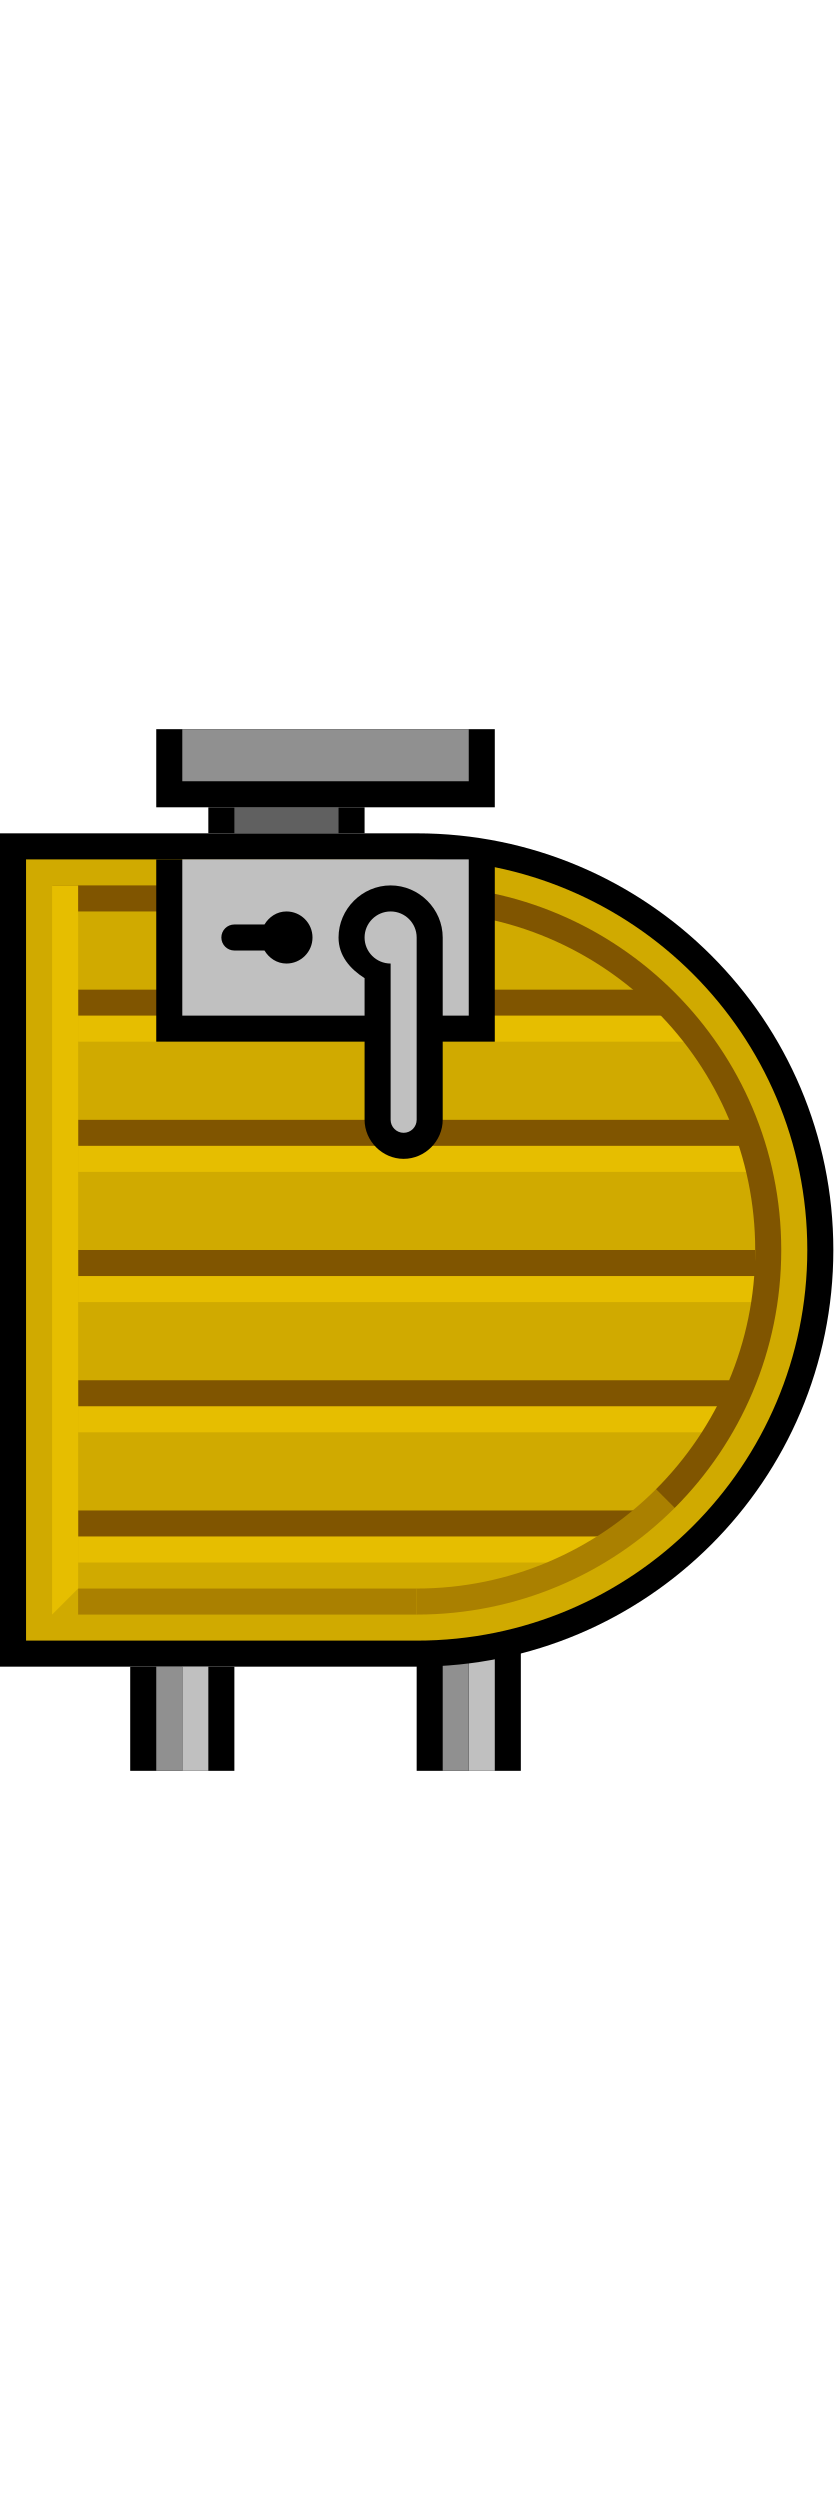
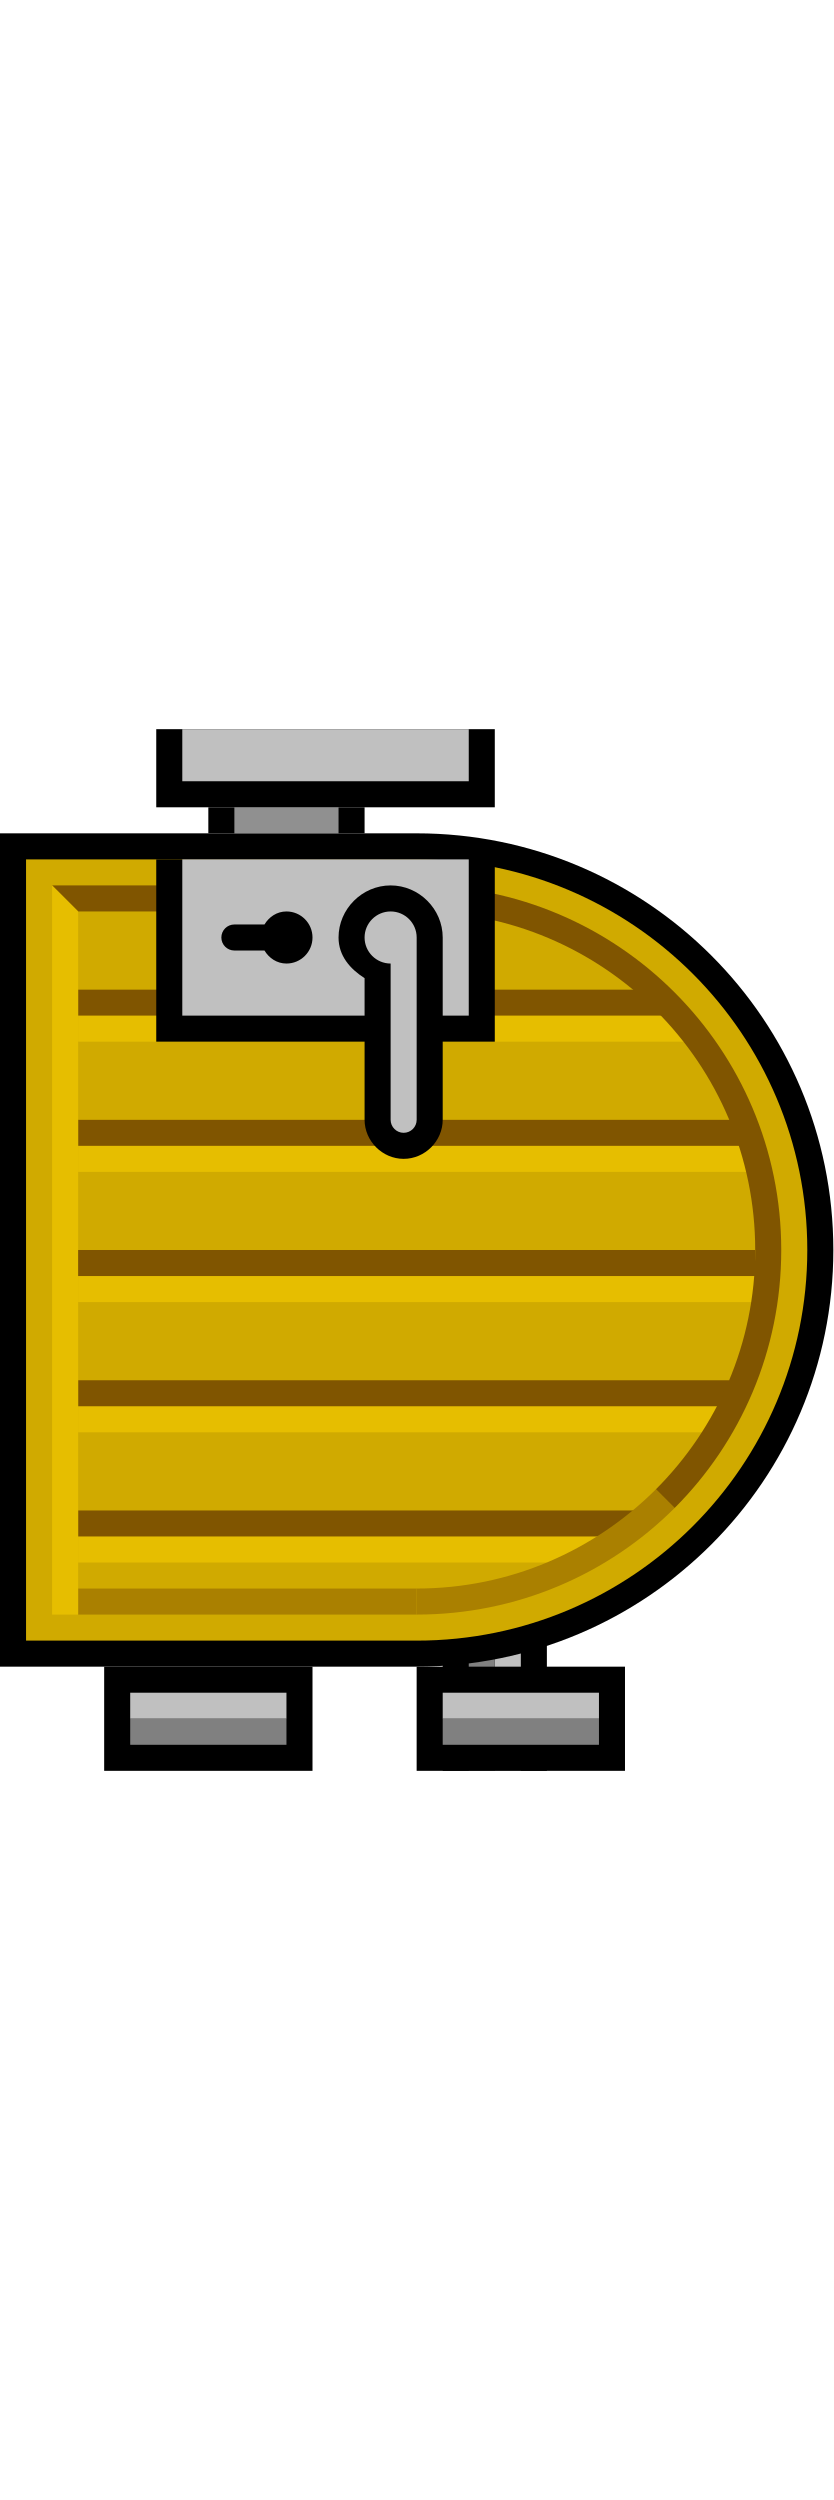
<svg xmlns="http://www.w3.org/2000/svg" width="32" height="96" id="svg3505" version="1.0">
  <defs id="defs3507">
    </defs>
  <g id="layer1">
-     <g id="g6660" transform="translate(-32,0)">
-       <rect transform="matrix(0,1,-1,0,0,0)" style="fill:#000000;fill-opacity:1;fill-rule:nonzero;stroke:none" id="rect3226" width="5" height="4" x="63" y="-52" />
-       <rect transform="matrix(0,1,-1,0,0,0)" y="-46" x="31" height="6" width="1" id="rect5824" style="fill:#000000;fill-opacity:1;fill-rule:nonzero;stroke:none" />
-       <rect transform="matrix(0,1,-1,0,0,0)" y="-51" x="28" height="13" width="3" id="rect5826" style="fill:#000000;fill-opacity:1;fill-rule:nonzero;stroke:none" />
-       <rect transform="matrix(0,1,-1,0,0,0)" style="fill:#c0c0c0;fill-opacity:1;fill-rule:nonzero;stroke:none" id="rect5830" width="5" height="1" x="63" y="-51" />
-       <rect transform="matrix(0,1,-1,0,0,0)" y="-50" x="63" height="1" width="5" id="rect5832" style="fill:#909090;fill-opacity:1;fill-rule:nonzero;stroke:none" />
-       <path id="path5834" d="M 64,48 C 64,39.168 56.832,32 48,32 l -16,0 0,16 0,16 16,0 c 8.832,0 16,-7.168 16,-16 z" style="fill:#000000;fill-opacity:1;fill-rule:nonzero;stroke:none" />
-       <path id="path5836" d="M 63,48 C 63,39.72 56.28,33 48,33 l -15,0 0,15 0,15 15,0 c 8.28,0 15,-6.72 15,-15 z" style="fill:#d0aa00;fill-opacity:1;fill-rule:nonzero;stroke:none" />
-       <path id="path5838" d="m 54,60 3,-2 -22,0 0,2 19,0 z" style="fill:#e6be00;fill-opacity:1;fill-rule:nonzero;stroke:none" />
-       <path id="path5840" d="m 59,40 -2,-2 -22,0 0,2 24,0 z" style="fill:#e6be00;fill-opacity:1;fill-rule:nonzero;stroke:none" />
-       <path style="fill:#e6be00;fill-opacity:1;fill-rule:nonzero;stroke:none" d="m 61,45 0,-2 -26,0 0,2 26,0 z" id="path5842" />
-       <path id="path5844" d="m 35,58 0,1 21,0 1,-1 -22,0 z" style="fill:#805500;fill-opacity:1;fill-rule:nonzero;stroke:none" />
-       <path id="path5846" d="M 57.906,57.906 C 55.372,60.44 51.864,62 48,62 l 0,-1 c 3.588,0 6.835,-1.46 9.188,-3.812 l 0.719,0.719 z" style="fill:#aa8000;fill-opacity:1;fill-rule:nonzero;stroke:none" />
-       <path style="fill:#e6be00;fill-opacity:1;fill-rule:nonzero;stroke:none" d="m 60,55 0,-2 -25,0 0,2 25,0 z" id="path5852" />
-       <path style="fill:#805500;fill-opacity:1;fill-rule:nonzero;stroke:none" d="m 35,53 0,1 25,0 0,-1 L 35,53 z" id="path5854" />
-       <rect transform="matrix(0,-1,-1,0,0,0)" y="-48" x="-62" height="13" width="1" id="rect5874" style="fill:#aa8000;fill-opacity:1;fill-rule:nonzero;stroke:none" />
-       <path id="path5876" d="m 61,50 0,-2 -26,0 0,2 26,0 z" style="fill:#e6be00;fill-opacity:1;fill-rule:nonzero;stroke:none" />
-       <path id="path5878" d="m 62,48 -1,0 C 61,40.824 55.176,35 48,35 l 0,-1 c 7.728,0 14,6.272 14,14 z" style="fill:#805500;fill-opacity:1;fill-rule:nonzero;stroke:none" />
-       <path id="path5880" d="m 35,38 0,1 23,0 -1,-1 -22,0 z" style="fill:#805500;fill-opacity:1;fill-rule:nonzero;stroke:none" />
-       <path style="fill:#805500;fill-opacity:1;fill-rule:nonzero;stroke:none" d="m 35,43 0,1 26,0 0,-1 -26,0 z" id="path5882" />
-       <path id="path5884" d="m 48,35 0,-1 -14,0 1,1 13,0 z" style="fill:#805500;fill-opacity:1;fill-rule:nonzero;stroke:none" />
-       <path id="path5888" d="m 62,48 c 0,3.864 -1.56,7.372 -4.094,9.906 L 57.188,57.188 C 59.541,54.834 61,51.588 61,48 l 1,0 z" style="fill:#805500;fill-opacity:1;fill-rule:nonzero;stroke:none" />
-       <path id="path5890" d="m 35,48 0,1 26,0 0,-1 -26,0 z" style="fill:#805500;fill-opacity:1;fill-rule:nonzero;stroke:none" />
-       <rect transform="matrix(0,1,-1,0,0,0)" style="fill:#000000;fill-opacity:0.997;fill-rule:nonzero;stroke:none" id="rect5848" width="7" height="13" x="33" y="-51" />
-       <rect transform="matrix(0,1,-1,0,0,0)" y="-50" x="33" height="11" width="6" id="rect5850" style="fill:#c0c0c0;fill-opacity:1;fill-rule:nonzero;stroke:none" />
-       <path id="path5858" d="m 49,36 c 0,-1.093 -0.907,-2 -2,-2 -1.093,0 -2,0.907 -2,2 0,0.702 0.442,1.205 1,1.562 L 46,43 c 0,0.817 0.683,1.5 1.5,1.5 0.817,0 1.5,-0.683 1.5,-1.5 l 0,-7 z" style="fill:#000000;fill-opacity:1;fill-rule:nonzero;stroke:none" />
-       <path id="path5860" d="m 48,36 c 0,-0.552 -0.448,-1 -1,-1 -0.552,0 -1,0.448 -1,1 0,0.552 0.448,1 1,1 l 0,6 c 0,0.276 0.224,0.5 0.5,0.5 0.276,0 0.5,-0.224 0.5,-0.5 l 0,-7 z" style="fill:#c0c0c0;fill-opacity:1;fill-rule:nonzero;stroke:none" />
-       <path id="path5862" d="m 44,36 c 0,-0.552 -0.448,-1 -1,-1 -0.365,0 -0.669,0.208 -0.844,0.5 L 41,35.5 c -0.276,0 -0.5,0.224 -0.5,0.5 0,0.276 0.224,0.5 0.5,0.5 l 1.156,0 C 42.331,36.792 42.635,37 43,37 c 0.552,0 1,-0.448 1,-1 z" style="fill:#000000;fill-opacity:1;fill-rule:nonzero;stroke:none" />
-       <rect transform="matrix(0,1,-1,0,0,0)" y="-41" x="64" height="4" width="4" id="rect5864" style="fill:#000000;fill-opacity:1;fill-rule:nonzero;stroke:none" />
-       <rect transform="matrix(0,1,-1,0,0,0)" y="-40" x="64" height="1" width="4" id="rect5866" style="fill:#c0c0c0;fill-opacity:1;fill-rule:nonzero;stroke:none" />
-       <rect transform="matrix(0,1,-1,0,0,0)" style="fill:#909090;fill-opacity:1;fill-rule:nonzero;stroke:none" id="rect5868" width="4" height="1" x="64" y="-39" />
-       <rect transform="matrix(0,1,-1,0,0,0)" y="-50" x="28" height="11" width="2" id="rect5870" style="fill:#909090;fill-opacity:1;fill-rule:nonzero;stroke:none" />
-       <rect transform="matrix(0,1,-1,0,0,0)" style="fill:#606060;fill-opacity:1;fill-rule:nonzero;stroke:none" id="rect5872" width="1" height="4" x="31" y="-45" />
-       <path id="path5886" d="m 35,34 0,27 -1,1 0,-28 1,0 z" style="fill:#e6be00;fill-opacity:1;fill-rule:nonzero;stroke:none" />
+     <g id="g14758">
+       <rect transform="matrix(0,1,-1,0,0,0)" y="-32" x="0" height="32" width="96" id="rect4225" style="opacity:1;fill:none;fill-opacity:1;fill-rule:nonzero;stroke:none;stroke-width:2;stroke-linecap:butt;stroke-linejoin:miter;stroke-miterlimit:4;stroke-dasharray:none;stroke-dashoffset:0;stroke-opacity:1" />
+       <rect transform="matrix(0,1,-1,0,0,0)" y="-14" x="31" height="6" width="1" id="rect5824" style="fill:black;fill-opacity:1;fill-rule:nonzero;stroke:none" />
+       <rect transform="matrix(0,1,-1,0,0,0)" y="-19" x="28" height="13" width="3" id="rect5826" style="fill:black;fill-opacity:1;fill-rule:nonzero;stroke:none" />
+       <g transform="matrix(0,1,-1,0,97,0)" id="g4207">
+         <rect y="76" x="63" height="4" width="5" id="rect3226" style="fill:black;fill-opacity:1;fill-rule:nonzero;stroke:none" />
+         <rect y="77" x="63" height="1" width="5" id="rect5830" style="fill:silver;fill-opacity:1;fill-rule:nonzero;stroke:none" />
+         <rect style="fill:gray;fill-opacity:1;fill-rule:nonzero;stroke:none" id="rect5832" width="5" height="1" x="63" y="78" />
+       </g>
+       <path id="path5834" d="M 32,48 C 32,39.168 24.832,32 16,32 l -16,0 0,16 0,16 16,0 c 8.832,0 16,-7.168 16,-16 z" style="fill:black;fill-opacity:1;fill-rule:nonzero;stroke:none" />
+       <g transform="matrix(1,0,0,-1,0,96)" id="g14739">
+         <path style="fill:#d0aa00;fill-opacity:1;fill-rule:nonzero;stroke:none" d="M 31,48 C 31,39.72 24.28,33 16,33 l -15,0 0,15 0,15 15,0 c 8.28,0 15,-6.72 15,-15 z" id="path5836" />
+         <path style="fill:#e6be00;fill-opacity:1;fill-rule:nonzero;stroke:none" d="m 22,36 3,2 -22,0 0,-2 19,0 z" id="path5838" />
+         <path style="fill:#e6be00;fill-opacity:1;fill-rule:nonzero;stroke:none" d="m 27,56 -2,2 -22,0 0,-2 24,0 z" id="path5840" />
+         <path id="path5842" d="m 29,51 0,2 -26,0 0,-2 26,0 z" style="fill:#e6be00;fill-opacity:1;fill-rule:nonzero;stroke:none" />
+         <path style="fill:#805500;fill-opacity:1;fill-rule:nonzero;stroke:none" d="m 3,38 0,-1 21,0 1,1 -22,0 z" id="path5844" />
+         <path style="fill:#aa8000;fill-opacity:1;fill-rule:nonzero;stroke:none" d="M 25.906,38.094 C 23.372,35.56 19.864,34 16,34 l 0,1 c 3.588,0 6.835,1.46 9.188,3.812 l 0.719,-0.719 z" id="path5846" />
+         <path id="path5852" d="m 28,41 0,2 -25,0 0,-2 25,0 z" style="fill:#e6be00;fill-opacity:1;fill-rule:nonzero;stroke:none" />
+         <path id="path5854" d="m 3,43 0,-1 25,0 0,1 L 3,43 Z" style="fill:#805500;fill-opacity:1;fill-rule:nonzero;stroke:none" />
+         <rect style="fill:#aa8000;fill-opacity:1;fill-rule:nonzero;stroke:none" id="rect5874" width="1" height="13" x="34" y="-16" transform="matrix(0,1,-1,0,0,0)" />
+         <path style="fill:#e6be00;fill-opacity:1;fill-rule:nonzero;stroke:none" d="m 29,46 0,2 -26,0 0,-2 26,0 z" id="path5876" />
+         <path style="fill:#805500;fill-opacity:1;fill-rule:nonzero;stroke:none" d="m 30,48 -1,0 c 0,7.176 -5.824,13 -13,13 l 0,1 c 7.728,0 14,-6.272 14,-14 z" id="path5878" />
+         <path style="fill:#805500;fill-opacity:1;fill-rule:nonzero;stroke:none" d="m 3,58 0,-1 23,0 -1,1 -22,0 z" id="path5880" />
+         <path id="path5882" d="m 3,53 0,-1 26,0 0,1 -26,0 z" style="fill:#805500;fill-opacity:1;fill-rule:nonzero;stroke:none" />
+         <path style="fill:#805500;fill-opacity:1;fill-rule:nonzero;stroke:none" d="m 16,61 0,1 -14,0 1,-1 13,0 z" id="path5884" />
+         <path style="fill:#e6be00;fill-opacity:1;fill-rule:nonzero;stroke:none" d="M 3,34 3,61 2,62 2,34 3,34 Z" id="path5886" />
+         <path style="fill:#805500;fill-opacity:1;fill-rule:nonzero;stroke:none" d="m 30,48 c 0,-3.864 -1.56,-7.372 -4.094,-9.906 L 25.188,38.812 C 27.541,41.166 29,44.412 29,48 l 1,0 z" id="path5888" />
+         <path style="fill:#805500;fill-opacity:1;fill-rule:nonzero;stroke:none" d="m 3,48 0,-1 26,0 0,1 -26,0 z" id="path5890" />
+       </g>
+       <g id="g14732">
+         <rect y="-19" x="33" height="13" width="7" id="rect5848" style="fill:black;fill-opacity:0.997;fill-rule:nonzero;stroke:none" transform="matrix(0,1,-1,0,0,0)" />
+         <rect style="fill:silver;fill-opacity:1;fill-rule:nonzero;stroke:none" id="rect5850" width="6" height="11" x="33" y="-18" transform="matrix(0,1,-1,0,0,0)" />
+         <path style="fill:black;fill-opacity:1;fill-rule:nonzero;stroke:none" d="m 17,36 c 0,-1.093 -0.907,-2 -2,-2 -1.093,0 -2,0.907 -2,2 0,0.702 0.442,1.205 1,1.562 L 14,43 c 0,0.817 0.683,1.5 1.5,1.5 0.817,0 1.5,-0.683 1.5,-1.5 l 0,-7 z" id="path5858" />
+         <path style="fill:silver;fill-opacity:1;fill-rule:nonzero;stroke:none" d="m 16,36 c 0,-0.552 -0.448,-1 -1,-1 -0.552,0 -1,0.448 -1,1 0,0.552 0.448,1 1,1 l 0,6 c 0,0.276 0.224,0.5 0.5,0.5 0.276,0 0.5,-0.224 0.5,-0.5 l 0,-7 z" id="path5860" />
+         <path style="fill:black;fill-opacity:1;fill-rule:nonzero;stroke:none" d="m 12,36 c 0,-0.552 -0.448,-1 -1,-1 -0.365,0 -0.669,0.208 -0.844,0.5 L 9,35.5 c -0.276,0 -0.5,0.224 -0.5,0.5 0,0.276 0.224,0.5 0.5,0.5 l 1.156,0 C 10.331,36.792 10.635,37 11,37 c 0.552,0 1,-0.448 1,-1 z" id="path5862" />
+       </g>
+       <g transform="matrix(-2,0,0,1,140,-23)" id="g4220">
+         <rect style="fill:black;fill-opacity:1;fill-rule:nonzero;stroke:none" id="rect5864" width="4" height="4" x="64" y="87" />
+         <rect style="fill:silver;fill-opacity:1;fill-rule:nonzero;stroke:none" id="rect5866" width="3" height="1" x="64.5" y="88" />
+         <rect y="89" x="64.5" height="1" width="3" id="rect5868" style="fill:gray;fill-opacity:1;fill-rule:nonzero;stroke:none" />
+       </g>
+       <rect transform="matrix(0,1,-1,0,0,0)" y="-18" x="28" height="11" width="2" id="rect5870" style="fill:silver;fill-opacity:1;fill-rule:nonzero;stroke:none" />
+       <rect transform="matrix(0,1,-1,0,0,0)" style="fill:#909090;fill-opacity:1;fill-rule:nonzero;stroke:none" id="rect5872" width="1" height="4" x="31" y="-13" />
+       <g transform="matrix(-1.2,0,0,1,98.6,-12)" id="g4212">
+         <rect style="fill:black;fill-opacity:1;fill-rule:nonzero;stroke:none" id="rect4214" width="6.667" height="4" x="62.167" y="76" />
+         <rect style="fill:silver;fill-opacity:1;fill-rule:nonzero;stroke:none" id="rect4216" width="5" height="1" x="63" y="77" />
+         <rect y="78" x="63" height="1" width="5" id="rect4218" style="fill:gray;fill-opacity:1;fill-rule:nonzero;stroke:none" />
+       </g>
    </g>
  </g>
</svg>
